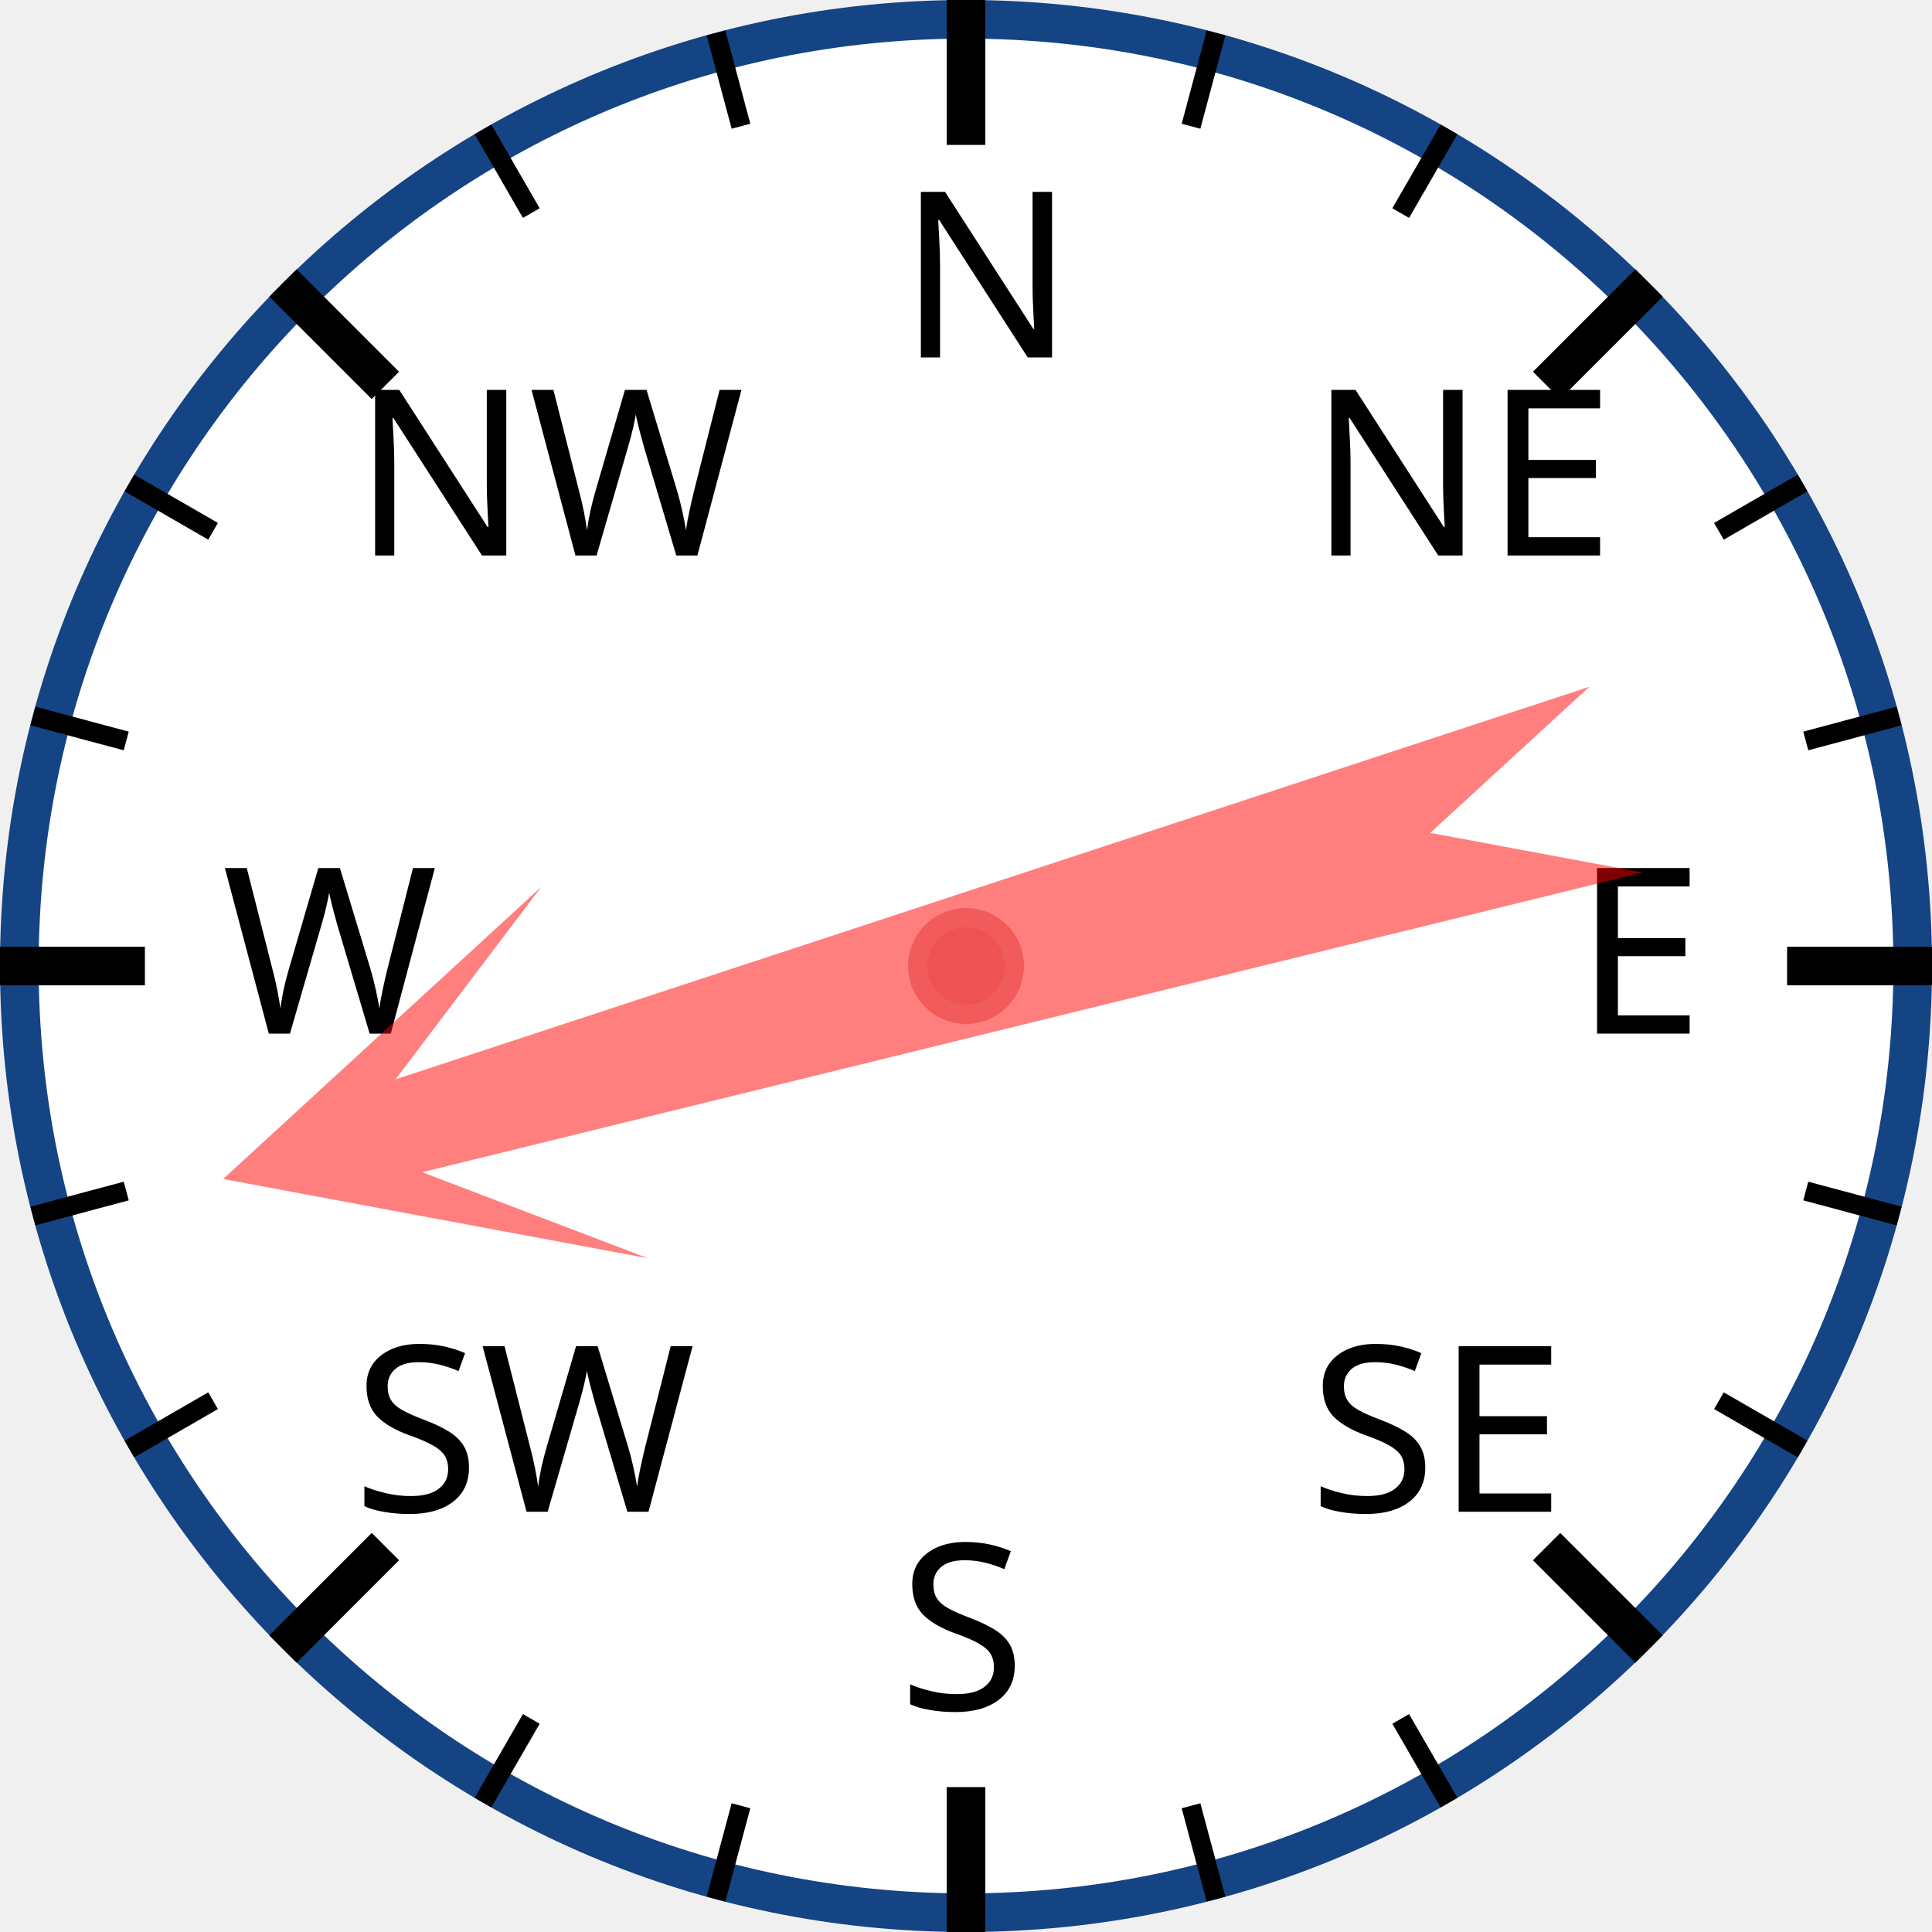
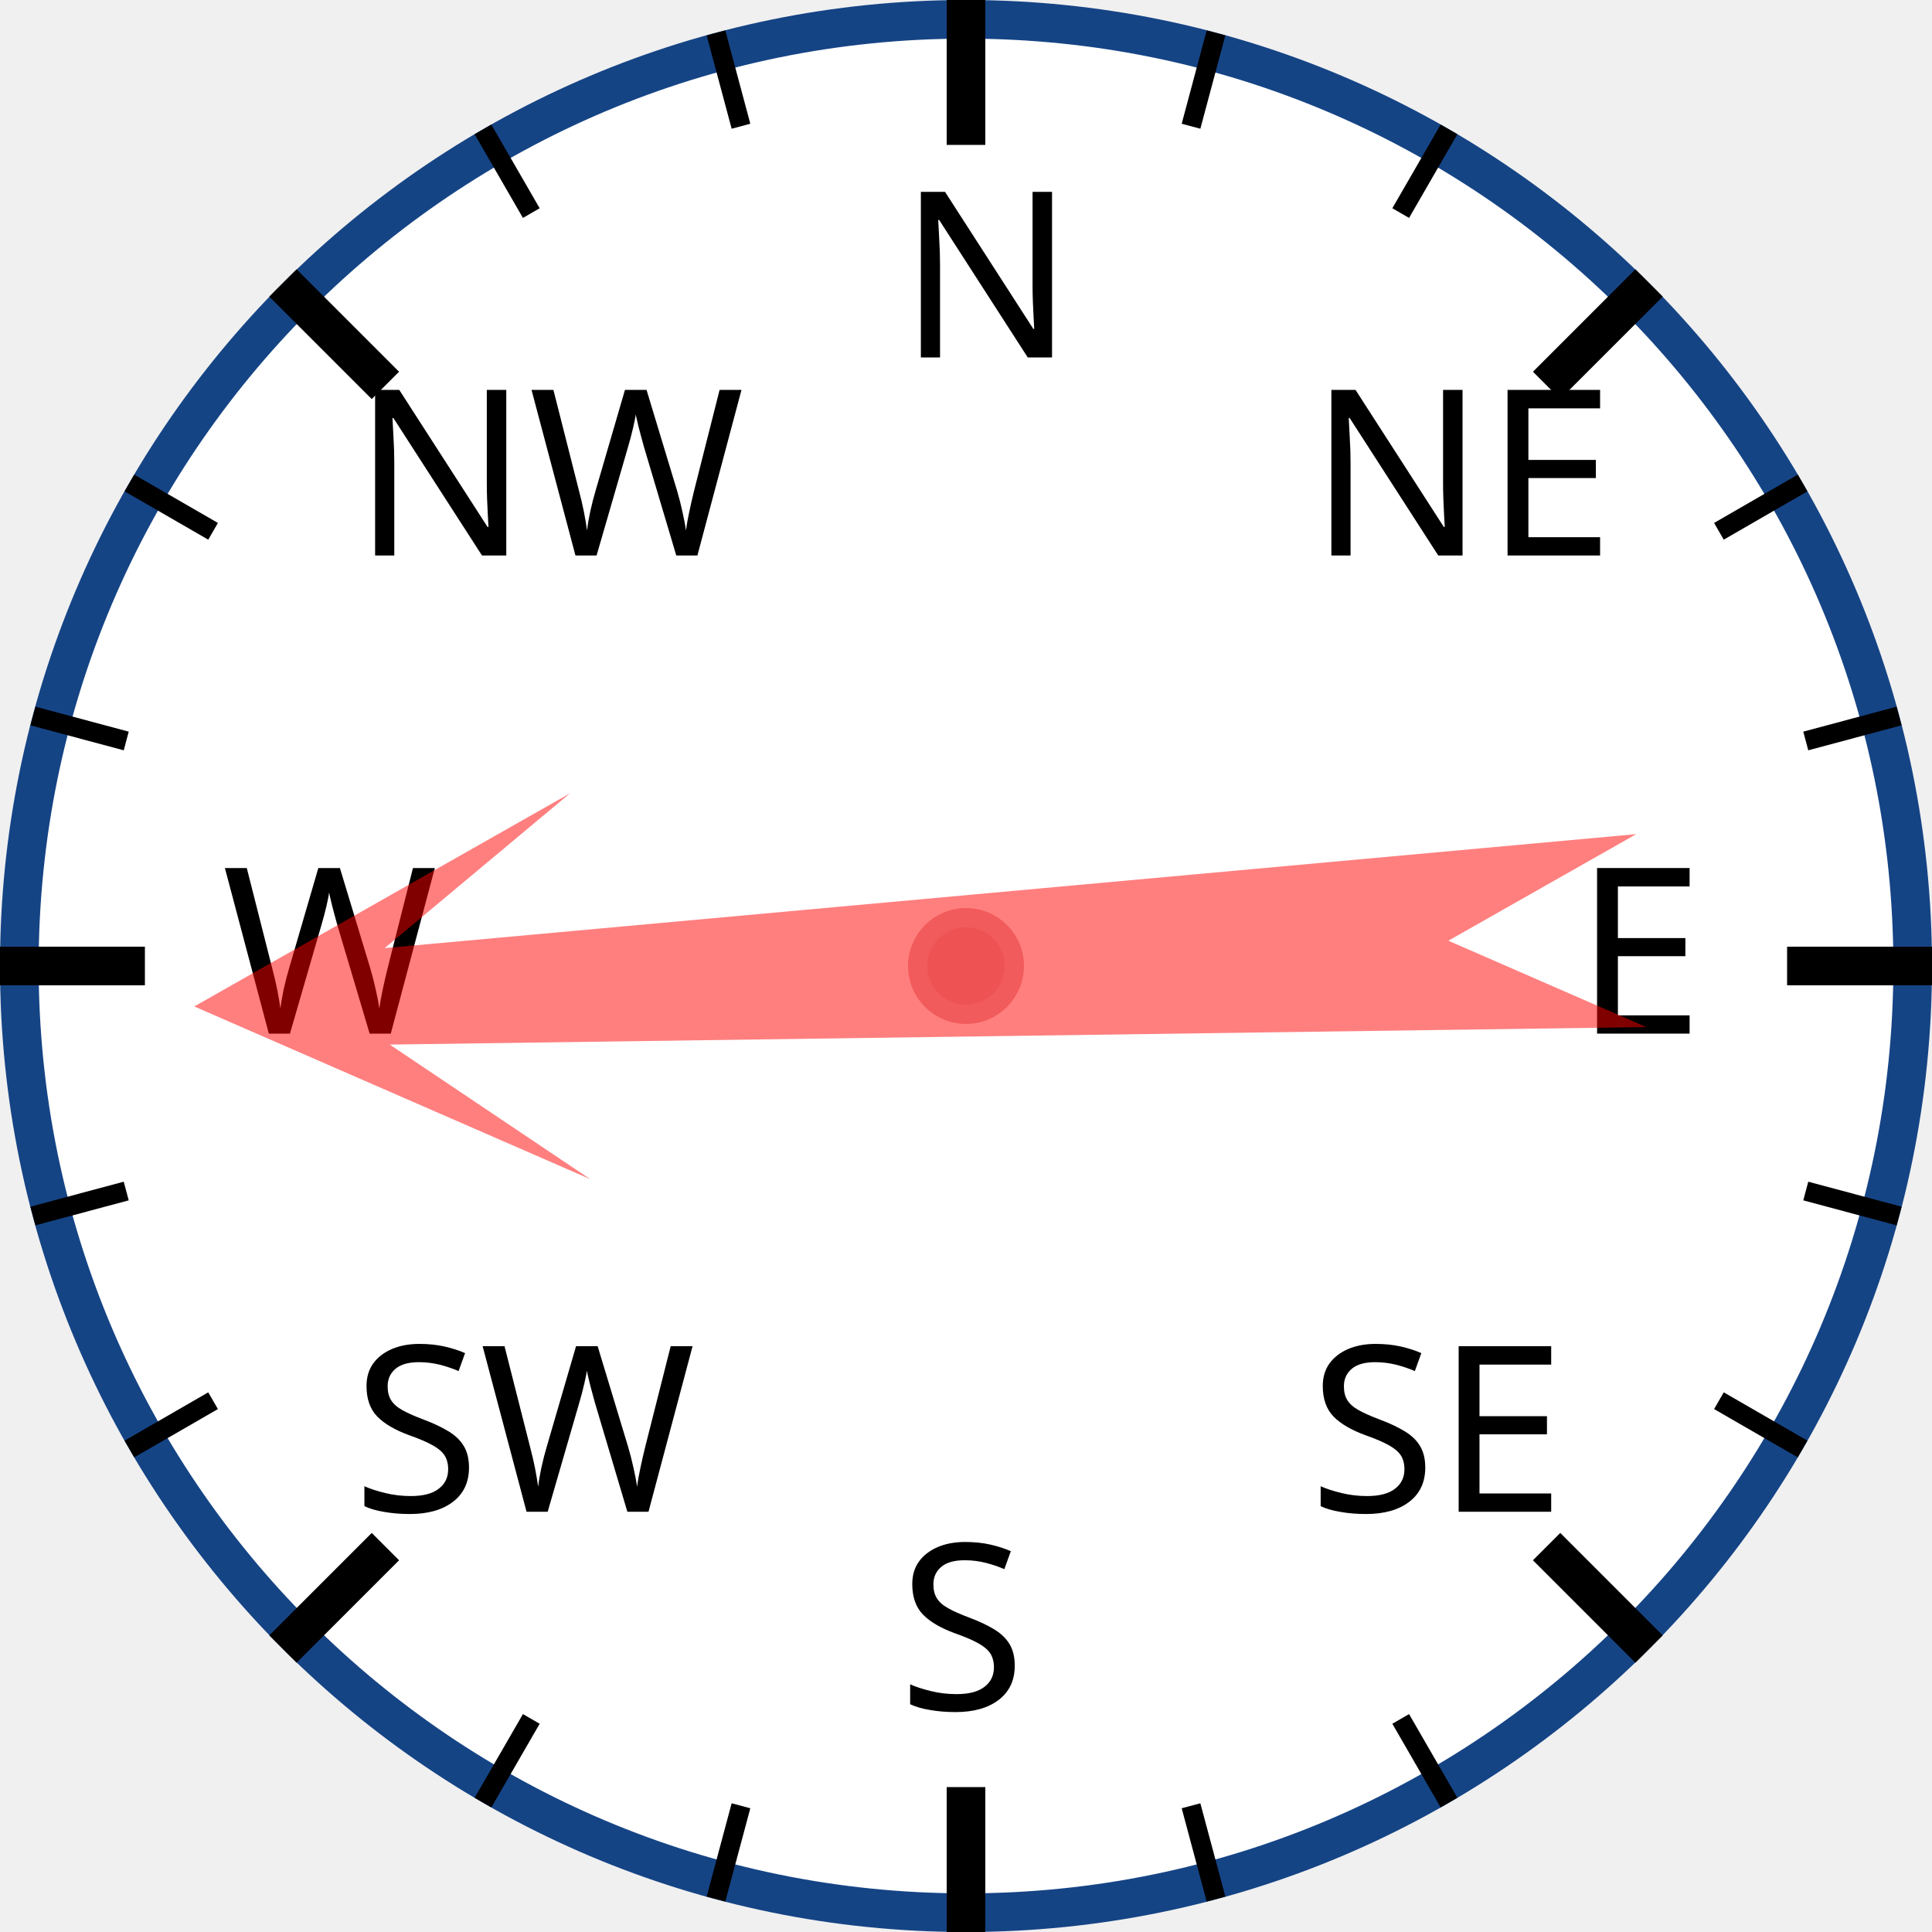
<svg xmlns="http://www.w3.org/2000/svg" width="120px" height="120px" viewBox="0 0 200 200">
  <circle cx="100" cy="100" r="98" style="fill: white; stroke: #154485; stroke-width: 4;" />
  <text x="93.0" y="37.0" style="font-family: sans-serif; font-size: 18pt;">N</text>
  <line x1="100.0" y1="0.0" x2="100.0" y2="15.0" style="stroke: black; stroke-width: 4;" />
  <line x1="74.118" y1="3.407" x2="76.706" y2="13.067" style="stroke: black; stroke-width: 2;" />
  <line x1="50" y1="13.397" x2="55" y2="22.058" style="stroke: black; stroke-width: 2;" />
  <text x="36.503" y="57.503" style="font-family: sans-serif; font-size: 18pt;">NW</text>
  <line x1="29.289" y1="29.289" x2="39.896" y2="39.896" style="stroke: black; stroke-width: 4;" />
  <line x1="13.397" y1="50" x2="22.058" y2="55" style="stroke: black; stroke-width: 2;" />
  <line x1="3.407" y1="74.118" x2="13.067" y2="76.706" style="stroke: black; stroke-width: 2;" />
  <text x="23.0" y="107.0" style="font-family: sans-serif; font-size: 18pt;">W</text>
  <line x1="0.0" y1="100.0" x2="15.0" y2="100.0" style="stroke: black; stroke-width: 4;" />
  <line x1="3.407" y1="125.882" x2="13.067" y2="123.294" style="stroke: black; stroke-width: 2;" />
  <line x1="13.397" y1="150" x2="22.058" y2="145" style="stroke: black; stroke-width: 2;" />
  <text x="36.503" y="156.497" style="font-family: sans-serif; font-size: 18pt;">SW</text>
  <line x1="29.289" y1="170.711" x2="39.896" y2="160.104" style="stroke: black; stroke-width: 4;" />
  <line x1="50" y1="186.603" x2="55" y2="177.942" style="stroke: black; stroke-width: 2;" />
  <line x1="74.118" y1="196.593" x2="76.706" y2="186.933" style="stroke: black; stroke-width: 2;" />
  <text x="93" y="177.0" style="font-family: sans-serif; font-size: 18pt;">S</text>
  <line x1="100" y1="200.0" x2="100" y2="185.0" style="stroke: black; stroke-width: 4;" />
  <line x1="125.882" y1="196.593" x2="123.294" y2="186.933" style="stroke: black; stroke-width: 2;" />
  <line x1="150.0" y1="186.603" x2="145.0" y2="177.942" style="stroke: black; stroke-width: 2;" />
  <text x="135.497" y="156.497" style="font-family: sans-serif; font-size: 18pt;">SE</text>
  <line x1="170.711" y1="170.711" x2="160.104" y2="160.104" style="stroke: black; stroke-width: 4;" />
  <line x1="186.603" y1="150" x2="177.942" y2="145" style="stroke: black; stroke-width: 2;" />
  <line x1="196.593" y1="125.882" x2="186.933" y2="123.294" style="stroke: black; stroke-width: 2;" />
  <text x="163.0" y="107" style="font-family: sans-serif; font-size: 18pt;">E</text>
  <line x1="200.0" y1="100" x2="185.0" y2="100" style="stroke: black; stroke-width: 4;" />
  <line x1="196.593" y1="74.118" x2="186.933" y2="76.706" style="stroke: black; stroke-width: 2;" />
  <line x1="186.603" y1="50" x2="177.942" y2="55" style="stroke: black; stroke-width: 2;" />
  <text x="135.497" y="57.503" style="font-family: sans-serif; font-size: 18pt;">NE</text>
  <line x1="170.711" y1="29.289" x2="160.104" y2="39.896" style="stroke: black; stroke-width: 4;" />
  <line x1="150" y1="13.397" x2="145" y2="22.058" style="stroke: black; stroke-width: 2;" />
  <line x1="125.882" y1="3.407" x2="123.294" y2="13.067" style="stroke: black; stroke-width: 2;" />
-   <polygon points="100 20 120 60 105 40 110 170 100 150 90 170 95 40 80 60" style="fill: red; fill-opacity: 0.5;" transform="rotate(254,100,100)" />
+   <polygon points="100 20 120 60 105 40 110 170 100 150 90 170 95 40 80 60" style="fill: red; fill-opacity: 0.5;" transform="rotate(267,100,100)" />
  <circle cx="100" cy="100" r="5" style="fill: #EE5252; stroke: #F25B5B; stroke-width: 2;" />
</svg>
